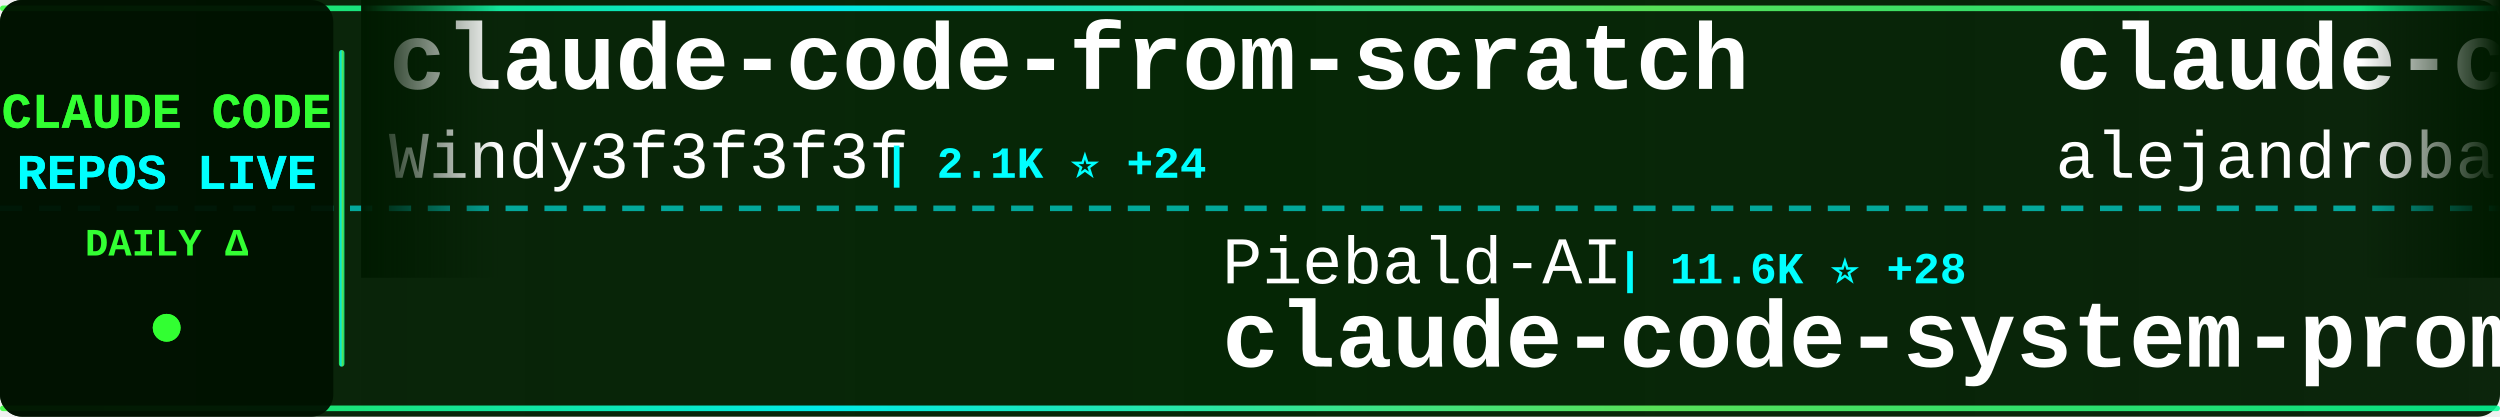
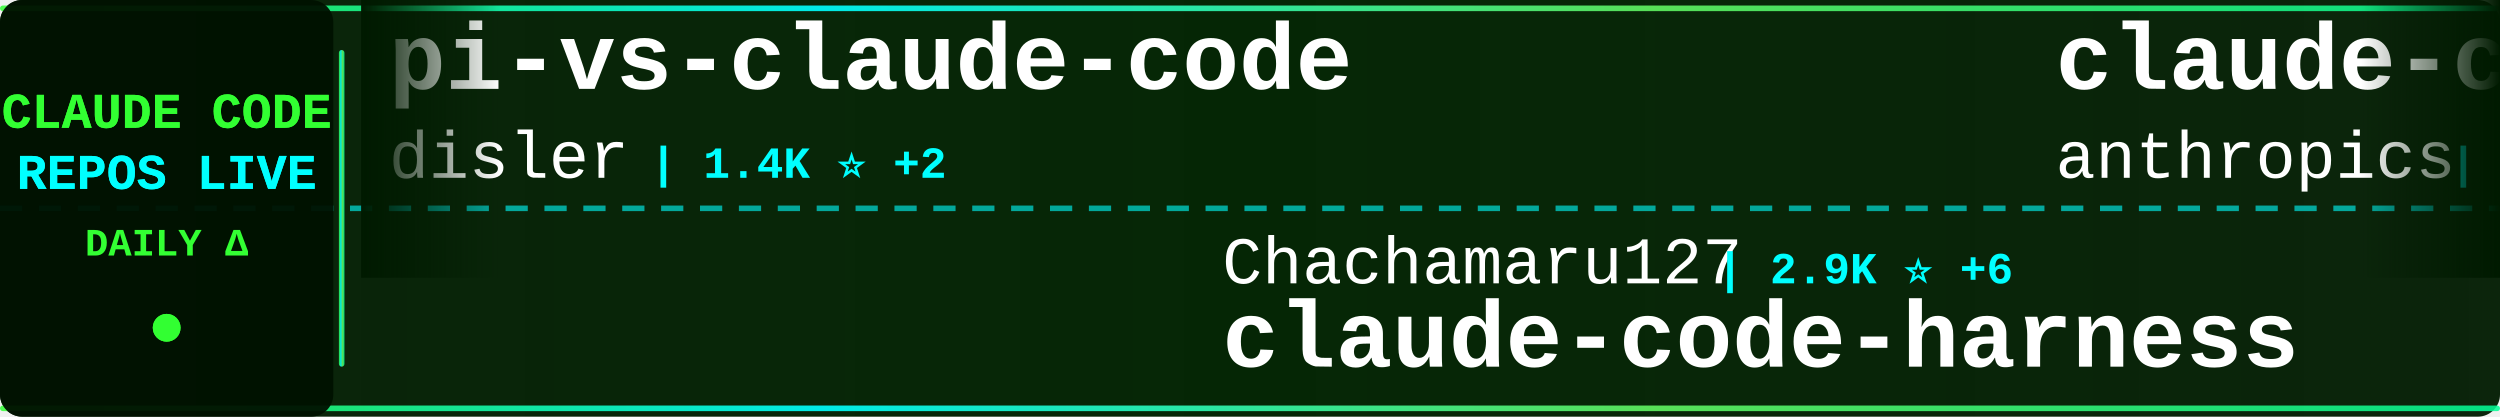
<svg xmlns="http://www.w3.org/2000/svg" width="900" height="150">
  <defs>
    <linearGradient id="tickerBg" x1="0%" y1="0%" x2="100%" y2="0%">
      <stop offset="0%" style="stop-color:#001a00;stop-opacity:0.95" />
      <stop offset="50%" style="stop-color:#002200;stop-opacity:0.98" />
      <stop offset="100%" style="stop-color:#001a00;stop-opacity:0.95" />
    </linearGradient>
    <linearGradient id="borderGrad" x1="0%" y1="0%" x2="100%" y2="0%">
      <stop offset="0%" style="stop-color:#33ff33;stop-opacity:0.85">
        <animate attributeName="stop-opacity" values="0.85;1;0.85" dur="2s" repeatCount="indefinite" />
      </stop>
      <stop offset="33%" style="stop-color:#00ffff;stop-opacity:0.9">
        <animate attributeName="stop-opacity" values="0.9;1;0.9" dur="2.2s" repeatCount="indefinite" />
      </stop>
      <stop offset="66%" style="stop-color:#66ff66;stop-opacity:0.85">
        <animate attributeName="stop-opacity" values="0.85;1;0.85" dur="1.8s" repeatCount="indefinite" />
      </stop>
      <stop offset="100%" style="stop-color:#00ff99;stop-opacity:0.85">
        <animate attributeName="stop-opacity" values="0.85;1;0.85" dur="2s" repeatCount="indefinite" />
      </stop>
    </linearGradient>
    <filter id="textGlow">
      <feGaussianBlur stdDeviation="0.1" result="coloredBlur" />
      <feMerge>
        <feMergeNode in="coloredBlur" />
        <feMergeNode in="SourceGraphic" />
      </feMerge>
    </filter>
    <filter id="metricGlow">
      <feGaussianBlur stdDeviation="0.2" result="coloredBlur" />
      <feMerge>
        <feMergeNode in="coloredBlur" />
        <feMergeNode in="SourceGraphic" />
      </feMerge>
    </filter>
    <linearGradient id="leftFade" x1="0%" y1="0%" x2="100%" y2="0%">
      <stop offset="0%" style="stop-color:#001a00;stop-opacity:1" />
      <stop offset="100%" style="stop-color:#001a00;stop-opacity:0" />
    </linearGradient>
    <linearGradient id="rightFade" x1="0%" y1="0%" x2="100%" y2="0%">
      <stop offset="0%" style="stop-color:#001a00;stop-opacity:0" />
      <stop offset="100%" style="stop-color:#001a00;stop-opacity:1" />
    </linearGradient>
  </defs>
  <rect width="900" height="150" fill="url(#tickerBg)" rx="8" />
  <rect x="0" y="2" width="900" height="2" fill="url(#borderGrad)" rx="1" />
  <rect x="0" y="146" width="900" height="2" fill="url(#borderGrad)" rx="1" />
  <line x1="0" y1="75" x2="900" y2="75" stroke="#00ffff" stroke-width="2" stroke-dasharray="8 6" opacity="0.6" />
  <rect x="0" y="0" width="120" height="150" fill="#001100" opacity="0.95" rx="8" />
  <text x="60" y="46" font-family="'Courier New', monospace" font-size="18" font-weight="bold" fill="#33ff33" text-anchor="middle" filter="url(#textGlow)">
    CLAUDE CODE
  </text>
  <text x="60" y="68" font-family="'Courier New', monospace" font-size="18" font-weight="bold" fill="#00ffff" text-anchor="middle" filter="url(#textGlow)">
    REPOS LIVE
  </text>
  <text x="60" y="92" font-family="'Courier New', monospace" font-size="14" font-weight="bold" fill="#33ff33" text-anchor="middle">
    DAILY Δ
  </text>
  <circle cx="60" cy="118" r="5" fill="#33ff33" filter="url(#metricGlow)">
    <animate attributeName="r" values="4;6;4" dur="1.5s" repeatCount="indefinite" />
    <animate attributeName="opacity" values="0.6;1;0.6" dur="1.5s" repeatCount="indefinite" />
  </circle>
  <rect x="122" y="18" width="2" height="114" fill="url(#borderGrad)" rx="1" />
  <clipPath id="tickerClip">
    <rect x="130" y="0" width="770" height="150" />
  </clipPath>
  <g clip-path="url(#tickerClip)">
    <g id="tickerItems">
      <animateTransform attributeName="transform" attributeType="XML" type="translate" from="0 0" to="-3000 0" dur="54s" repeatCount="indefinite" />
      <g transform="translate(0, 0)">
-         <text x="140" y="32" font-family="'Courier New', monospace" font-size="34" font-weight="bold" fill="#ffffff">claude-code-from-scratch</text>
-         <text x="140" y="64" font-family="'Courier New', monospace" font-size="24" font-weight="normal" fill="#ffffff" opacity="1.0">Windy3f3f3f3f</text>
-         <text x="318" y="64" font-family="'Courier New', monospace" font-size="16" font-weight="bold" fill="#00ffff"> | 2.1K ⭐ +24</text>
+         <text x="140" y="32" font-family="'Courier New', monospace" font-size="34" font-weight="bold" fill="#ffffff">pi-vs-claude-code</text>
+         <text x="140" y="64" font-family="'Courier New', monospace" font-size="24" font-weight="normal" fill="#ffffff" opacity="1.0">disler</text>
+         <text x="234" y="64" font-family="'Courier New', monospace" font-size="16" font-weight="bold" fill="#00ffff"> | 1.4K ⭐ +2</text>
      </g>
      <g transform="translate(300, 0)">
-         <text x="140" y="102" font-family="'Courier New', monospace" font-size="24" font-weight="normal" fill="#ffffff" opacity="1.0">Piebald-AI</text>
-         <text x="282" y="102" font-family="'Courier New', monospace" font-size="16" font-weight="bold" fill="#00ffff"> | 11.6K ⭐ +28</text>
-         <text x="140" y="132" font-family="'Courier New', monospace" font-size="34" font-weight="bold" fill="#ffffff">claude-code-system-promp...</text>
+         <text x="140" y="102" font-family="'Courier New', monospace" font-size="24" font-weight="normal" fill="#ffffff" opacity="1.0">Chachamaru127</text>
+         <text x="318" y="102" font-family="'Courier New', monospace" font-size="16" font-weight="bold" fill="#00ffff"> | 2.9K ⭐ +6</text>
+         <text x="140" y="132" font-family="'Courier New', monospace" font-size="34" font-weight="bold" fill="#ffffff">claude-code-harness</text>
      </g>
      <g transform="translate(600, 0)">
-         <text x="140" y="32" font-family="'Courier New', monospace" font-size="34" font-weight="bold" fill="#ffffff">claude-code-from-source</text>
-         <text x="140" y="64" font-family="'Courier New', monospace" font-size="24" font-weight="normal" fill="#ffffff" opacity="1.0">alejandrobalderas</text>
-         <text x="366" y="64" font-family="'Courier New', monospace" font-size="16" font-weight="bold" fill="#00ffff"> | 2.4K ⭐ +11</text>
+         <text x="140" y="32" font-family="'Courier New', monospace" font-size="34" font-weight="bold" fill="#ffffff">claude-code-security-rev...</text>
+         <text x="140" y="64" font-family="'Courier New', monospace" font-size="24" font-weight="normal" fill="#ffffff" opacity="1.0">anthropics</text>
+         <text x="282" y="64" font-family="'Courier New', monospace" font-size="16" font-weight="bold" fill="#00ffff"> | 5.5K ⭐ +12</text>
      </g>
      <g transform="translate(900, 0)">
-         <text x="140" y="102" font-family="'Courier New', monospace" font-size="24" font-weight="normal" fill="#ffffff" opacity="1.0">frankbria</text>
-         <text x="270" y="102" font-family="'Courier New', monospace" font-size="16" font-weight="bold" fill="#00ffff"> | 9.5K ⭐ +3</text>
-         <text x="140" y="132" font-family="'Courier New', monospace" font-size="34" font-weight="bold" fill="#ffffff">ralph-claude-code</text>
+         <text x="140" y="102" font-family="'Courier New', monospace" font-size="24" font-weight="normal" fill="#ffffff" opacity="1.0">ghuntley</text>
+         <text x="258" y="102" font-family="'Courier New', monospace" font-size="16" font-weight="bold" fill="#00ffff"> | 986 ⭐</text>
+         <text x="140" y="132" font-family="'Courier New', monospace" font-size="34" font-weight="bold" fill="#ffffff">claude-code-source-code-...</text>
      </g>
      <g transform="translate(1200, 0)">
-         <text x="140" y="32" font-family="'Courier New', monospace" font-size="34" font-weight="bold" fill="#ffffff">oh-my-claudecode</text>
-         <text x="140" y="64" font-family="'Courier New', monospace" font-size="24" font-weight="normal" fill="#ffffff" opacity="1.0">Yeachan-Heo</text>
-         <text x="294" y="64" font-family="'Courier New', monospace" font-size="16" font-weight="bold" fill="#00ffff"> | 37.4K ⭐ +54</text>
+         <text x="140" y="32" font-family="'Courier New', monospace" font-size="34" font-weight="bold" fill="#ffffff">arcads-claude-code</text>
+         <text x="140" y="64" font-family="'Courier New', monospace" font-size="24" font-weight="normal" fill="#ffffff" opacity="1.0">krusemediallc</text>
+         <text x="318" y="64" font-family="'Courier New', monospace" font-size="16" font-weight="bold" fill="#00ffff"> | 950 ⭐ +6</text>
      </g>
      <g transform="translate(1500, 0)">
-         <text x="140" y="102" font-family="'Courier New', monospace" font-size="24" font-weight="normal" fill="#ffffff" opacity="1.0">Alishahryar1</text>
-         <text x="306" y="102" font-family="'Courier New', monospace" font-size="16" font-weight="bold" fill="#00ffff"> | 38.4K ⭐ +190</text>
-         <text x="140" y="132" font-family="'Courier New', monospace" font-size="34" font-weight="bold" fill="#ffffff">free-claude-code</text>
+         <text x="140" y="102" font-family="'Courier New', monospace" font-size="24" font-weight="normal" fill="#ffffff" opacity="1.0">1rgs</text>
+         <text x="210" y="102" font-family="'Courier New', monospace" font-size="16" font-weight="bold" fill="#00ffff"> | 3.7K ⭐ +1</text>
+         <text x="140" y="132" font-family="'Courier New', monospace" font-size="34" font-weight="bold" fill="#ffffff">claude-code-proxy</text>
      </g>
      <g transform="translate(1800, 0)">
-         <text x="140" y="32" font-family="'Courier New', monospace" font-size="34" font-weight="bold" fill="#ffffff">Open-ClaudeCode</text>
-         <text x="140" y="64" font-family="'Courier New', monospace" font-size="24" font-weight="normal" fill="#ffffff" opacity="1.0">LING71671</text>
-         <text x="270" y="64" font-family="'Courier New', monospace" font-size="16" font-weight="bold" fill="#00ffff"> | 906 ⭐</text>
+         <text x="140" y="32" font-family="'Courier New', monospace" font-size="34" font-weight="bold" fill="#ffffff">Claude-Code-Workflow</text>
+         <text x="140" y="64" font-family="'Courier New', monospace" font-size="24" font-weight="normal" fill="#ffffff" opacity="1.0">catlog22</text>
+         <text x="258" y="64" font-family="'Courier New', monospace" font-size="16" font-weight="bold" fill="#00ffff"> | 2.1K ⭐ +1</text>
      </g>
      <g transform="translate(2100, 0)">
-         <text x="140" y="102" font-family="'Courier New', monospace" font-size="24" font-weight="normal" fill="#ffffff" opacity="1.0">alirezarezvani</text>
-         <text x="330" y="102" font-family="'Courier New', monospace" font-size="16" font-weight="bold" fill="#00ffff"> | 19.8K ⭐ +123</text>
-         <text x="140" y="132" font-family="'Courier New', monospace" font-size="34" font-weight="bold" fill="#ffffff">claude-skills</text>
+         <text x="140" y="102" font-family="'Courier New', monospace" font-size="24" font-weight="normal" fill="#ffffff" opacity="1.0">jeremylongshore</text>
+         <text x="342" y="102" font-family="'Courier New', monospace" font-size="16" font-weight="bold" fill="#00ffff"> | 2.5K ⭐ +3</text>
+         <text x="140" y="132" font-family="'Courier New', monospace" font-size="34" font-weight="bold" fill="#ffffff">claude-code-plugins-plus...</text>
      </g>
      <g transform="translate(2400, 0)">
-         <text x="140" y="32" font-family="'Courier New', monospace" font-size="34" font-weight="bold" fill="#ffffff">claude-code-book</text>
-         <text x="140" y="64" font-family="'Courier New', monospace" font-size="24" font-weight="normal" fill="#ffffff" opacity="1.0">lintsinghua</text>
-         <text x="294" y="64" font-family="'Courier New', monospace" font-size="16" font-weight="bold" fill="#00ffff"> | 3.9K ⭐ +9</text>
+         <text x="140" y="32" font-family="'Courier New', monospace" font-size="34" font-weight="bold" fill="#ffffff">Claude-Code</text>
+         <text x="140" y="64" font-family="'Courier New', monospace" font-size="24" font-weight="normal" fill="#ffffff" opacity="1.0">KPR111</text>
+         <text x="234" y="64" font-family="'Courier New', monospace" font-size="16" font-weight="bold" fill="#00ffff"> | 18 ⭐</text>
      </g>
      <g transform="translate(2700, 0)">
-         <text x="140" y="102" font-family="'Courier New', monospace" font-size="24" font-weight="normal" fill="#ffffff" opacity="1.0">KPR111</text>
-         <text x="234" y="102" font-family="'Courier New', monospace" font-size="16" font-weight="bold" fill="#00ffff"> | 18 ⭐</text>
-         <text x="140" y="132" font-family="'Courier New', monospace" font-size="34" font-weight="bold" fill="#ffffff">Claude-Code</text>
+         <text x="140" y="102" font-family="'Courier New', monospace" font-size="24" font-weight="normal" fill="#ffffff" opacity="1.0">shanraisshan</text>
+         <text x="306" y="102" font-family="'Courier New', monospace" font-size="16" font-weight="bold" fill="#00ffff"> | 61.9K ⭐ +78</text>
+         <text x="140" y="132" font-family="'Courier New', monospace" font-size="34" font-weight="bold" fill="#ffffff">claude-code-best-practic...</text>
      </g>
      <g transform="translate(3000, 0)">
-         <text x="140" y="32" font-family="'Courier New', monospace" font-size="34" font-weight="bold" fill="#ffffff">claude-code-from-scratch</text>
-         <text x="140" y="64" font-family="'Courier New', monospace" font-size="24" font-weight="normal" fill="#ffffff" opacity="1.0">Windy3f3f3f3f</text>
-         <text x="318" y="64" font-family="'Courier New', monospace" font-size="16" font-weight="bold" fill="#00ffff"> | 2.1K ⭐ +24</text>
+         <text x="140" y="32" font-family="'Courier New', monospace" font-size="34" font-weight="bold" fill="#ffffff">pi-vs-claude-code</text>
+         <text x="140" y="64" font-family="'Courier New', monospace" font-size="24" font-weight="normal" fill="#ffffff" opacity="1.0">disler</text>
+         <text x="234" y="64" font-family="'Courier New', monospace" font-size="16" font-weight="bold" fill="#00ffff"> | 1.4K ⭐ +2</text>
      </g>
      <g transform="translate(3300, 0)">
-         <text x="140" y="102" font-family="'Courier New', monospace" font-size="24" font-weight="normal" fill="#ffffff" opacity="1.0">Piebald-AI</text>
-         <text x="282" y="102" font-family="'Courier New', monospace" font-size="16" font-weight="bold" fill="#00ffff"> | 11.6K ⭐ +28</text>
-         <text x="140" y="132" font-family="'Courier New', monospace" font-size="34" font-weight="bold" fill="#ffffff">claude-code-system-promp...</text>
+         <text x="140" y="102" font-family="'Courier New', monospace" font-size="24" font-weight="normal" fill="#ffffff" opacity="1.0">Chachamaru127</text>
+         <text x="318" y="102" font-family="'Courier New', monospace" font-size="16" font-weight="bold" fill="#00ffff"> | 2.9K ⭐ +6</text>
+         <text x="140" y="132" font-family="'Courier New', monospace" font-size="34" font-weight="bold" fill="#ffffff">claude-code-harness</text>
      </g>
      <g transform="translate(3600, 0)">
-         <text x="140" y="32" font-family="'Courier New', monospace" font-size="34" font-weight="bold" fill="#ffffff">claude-code-from-source</text>
-         <text x="140" y="64" font-family="'Courier New', monospace" font-size="24" font-weight="normal" fill="#ffffff" opacity="1.0">alejandrobalderas</text>
-         <text x="366" y="64" font-family="'Courier New', monospace" font-size="16" font-weight="bold" fill="#00ffff"> | 2.4K ⭐ +11</text>
+         <text x="140" y="32" font-family="'Courier New', monospace" font-size="34" font-weight="bold" fill="#ffffff">claude-code-security-rev...</text>
+         <text x="140" y="64" font-family="'Courier New', monospace" font-size="24" font-weight="normal" fill="#ffffff" opacity="1.0">anthropics</text>
+         <text x="282" y="64" font-family="'Courier New', monospace" font-size="16" font-weight="bold" fill="#00ffff"> | 5.5K ⭐ +12</text>
      </g>
      <g transform="translate(3900, 0)">
-         <text x="140" y="102" font-family="'Courier New', monospace" font-size="24" font-weight="normal" fill="#ffffff" opacity="1.0">frankbria</text>
-         <text x="270" y="102" font-family="'Courier New', monospace" font-size="16" font-weight="bold" fill="#00ffff"> | 9.5K ⭐ +3</text>
-         <text x="140" y="132" font-family="'Courier New', monospace" font-size="34" font-weight="bold" fill="#ffffff">ralph-claude-code</text>
+         <text x="140" y="102" font-family="'Courier New', monospace" font-size="24" font-weight="normal" fill="#ffffff" opacity="1.0">ghuntley</text>
+         <text x="258" y="102" font-family="'Courier New', monospace" font-size="16" font-weight="bold" fill="#00ffff"> | 986 ⭐</text>
+         <text x="140" y="132" font-family="'Courier New', monospace" font-size="34" font-weight="bold" fill="#ffffff">claude-code-source-code-...</text>
      </g>
    </g>
  </g>
  <rect x="130" y="0" width="50" height="100" fill="url(#leftFade)" />
  <rect x="850" y="0" width="50" height="100" fill="url(#rightFade)" />
</svg>
